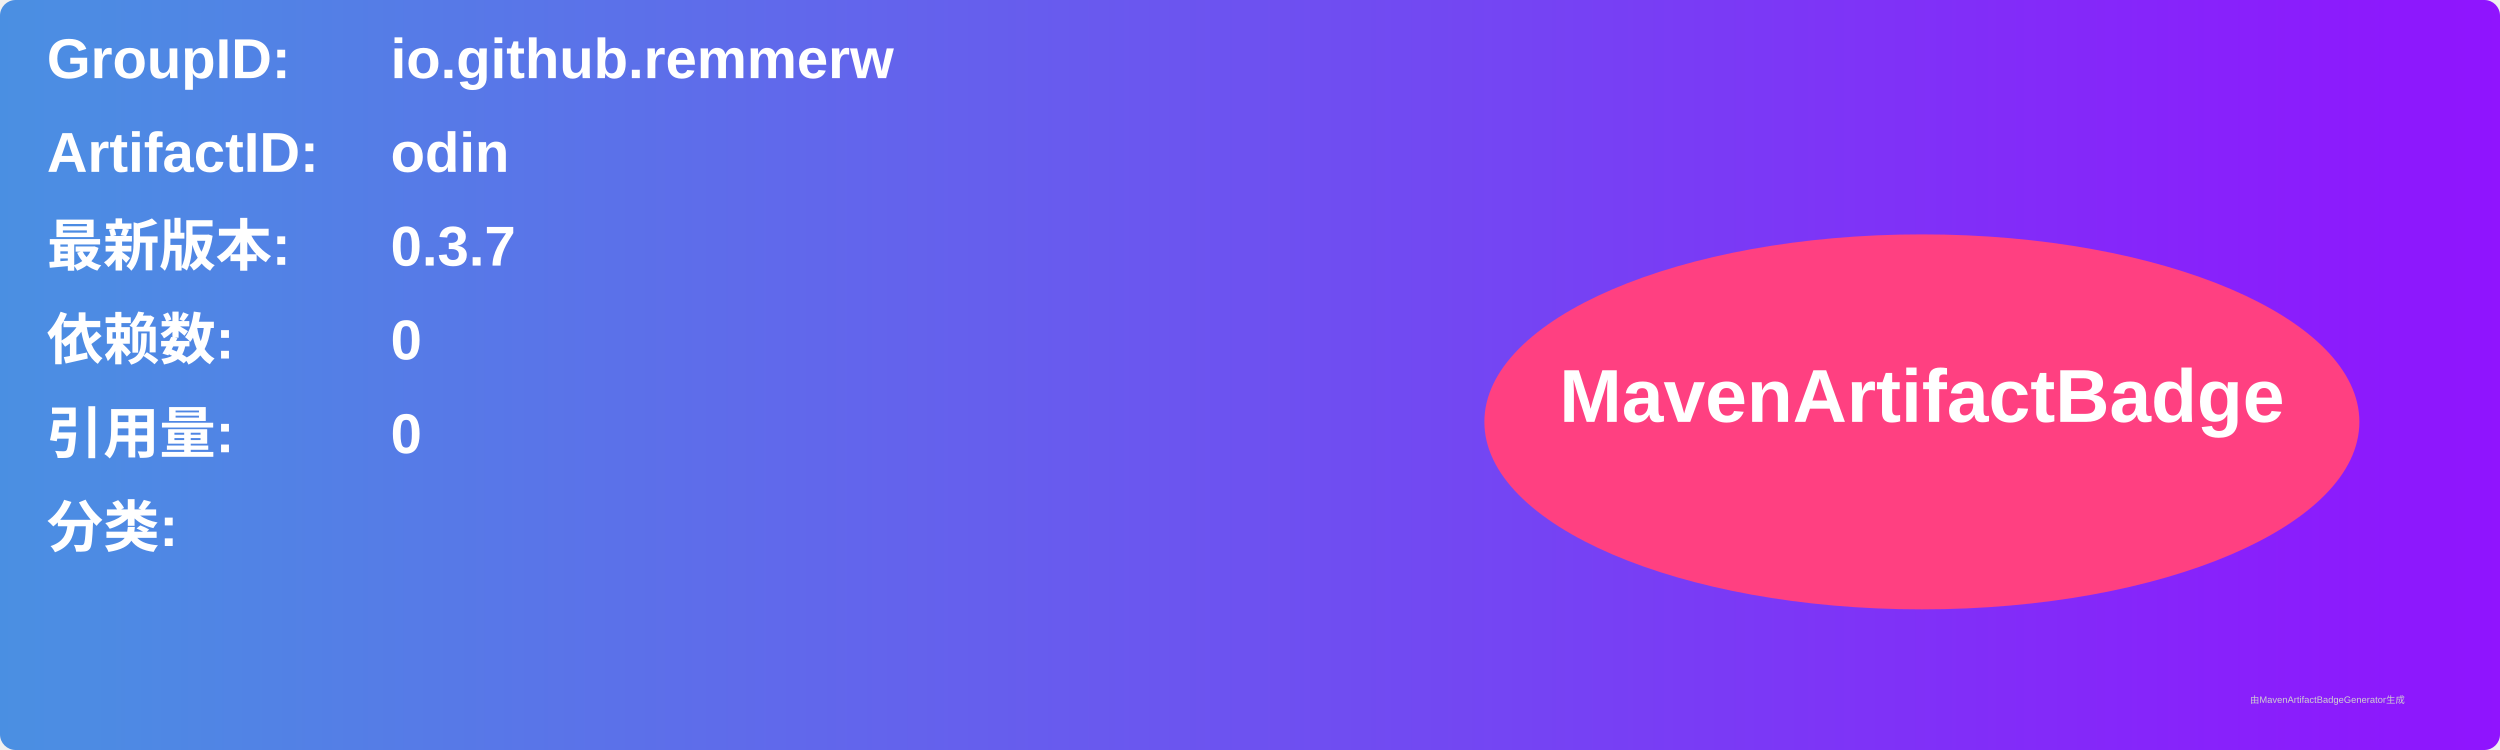
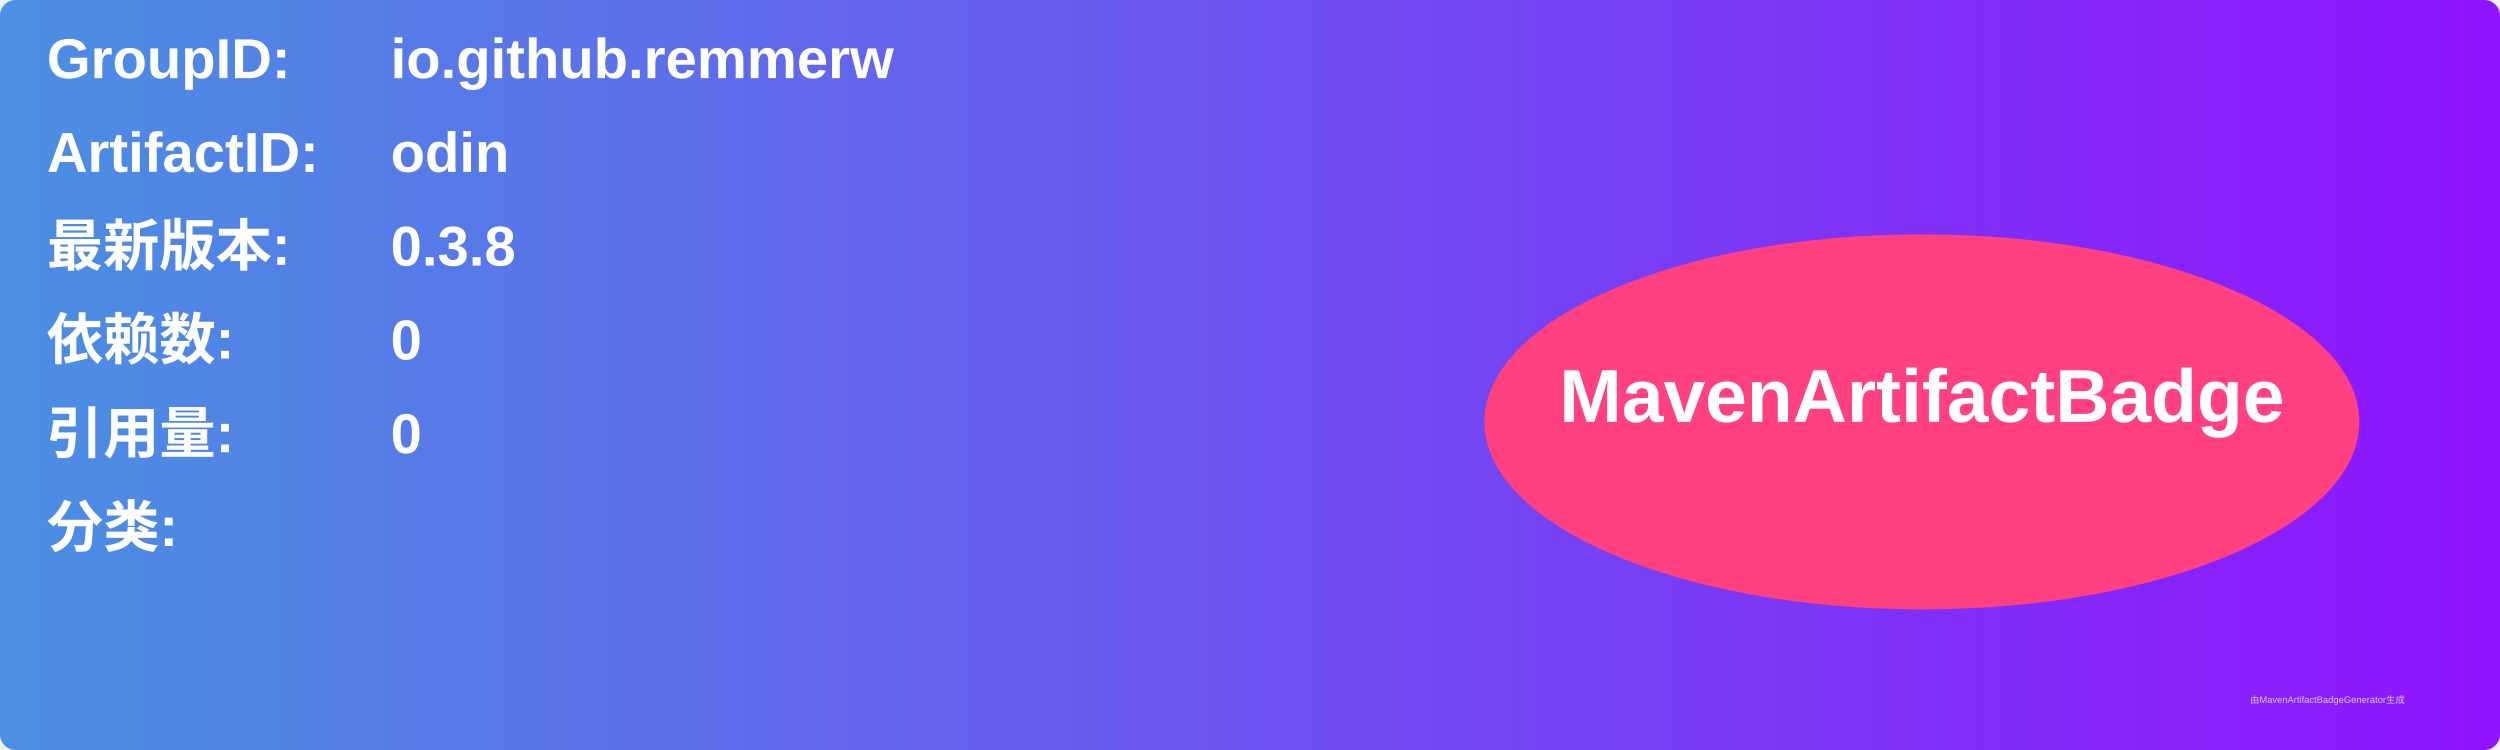
<svg xmlns="http://www.w3.org/2000/svg" width="800" height="240" viewBox="0 0 800 240">
  <linearGradient id="grad" x1="0%" y1="0%" x2="100%" y2="0%">
    <stop offset="0%" stop-color="#4a90e2" />
    <stop offset="100%" stop-color="#9013fe" />
  </linearGradient>
  <rect width="100%" height="100%" rx="5" ry="5" fill="url(#grad)" />
  <g transform="translate(15, 15)">
    <text x="0" y="10" font-family="Arial" font-size="18" fill="white" font-weight="bold" width="260">GroupID:</text>
    <text x="110" y="10" font-family="Arial" font-size="18" fill="white" font-weight="bold" width="460">io.github.remmerw</text>
    <text x="0" y="40" font-family="Arial" font-size="18" fill="white" font-weight="bold" width="260">ArtifactID:</text>
    <text x="110" y="40" font-family="Arial" font-size="18" fill="white" font-weight="bold" width="460">odin</text>
    <text x="0" y="70" font-family="Arial" font-size="18" fill="white" font-weight="bold">最新版本:</text>
    <text x="110" y="70" font-family="Arial" font-size="18" fill="white" font-weight="bold">
-       <tspan font-weight="bold">0.3.7</tspan>
+       <tspan font-weight="bold">0.3.8</tspan>
    </text>
    <text x="0" y="100" font-family="Arial" font-size="18" fill="white" font-weight="bold">依赖数: </text>
    <text x="110" y="100" font-family="Arial" font-size="18" fill="white">
      <tspan font-weight="bold">0</tspan>
    </text>
    <text x="0" y="130" font-family="Arial" font-size="18" fill="white" font-weight="bold">引用量: </text>
    <text x="110" y="130" font-family="Arial" font-size="18" fill="white">
      <tspan font-weight="bold">0</tspan>
    </text>
    <text x="0" y="160" font-family="Arial" font-size="18" fill="white" font-weight="bold">分类:</text>
    <text x="10" y="190" font-family="Arial" font-size="10" fill="white">
      <tspan font-weight="bold" />
    </text>
    <ellipse cx="600" cy="120" rx="140" ry="60" fill="#ff4081" />
    <text x="600" y="120" text-anchor="middle" font-family="Arial" font-size="24" fill="white" font-weight="bold">MavenArtifactBadge</text>
  </g>
  <text x="720" y="225" font-family="Arial" font-size="3" fill="#d0d0d0">由MavenArtifactBadgeGenerator生成</text>
</svg>
